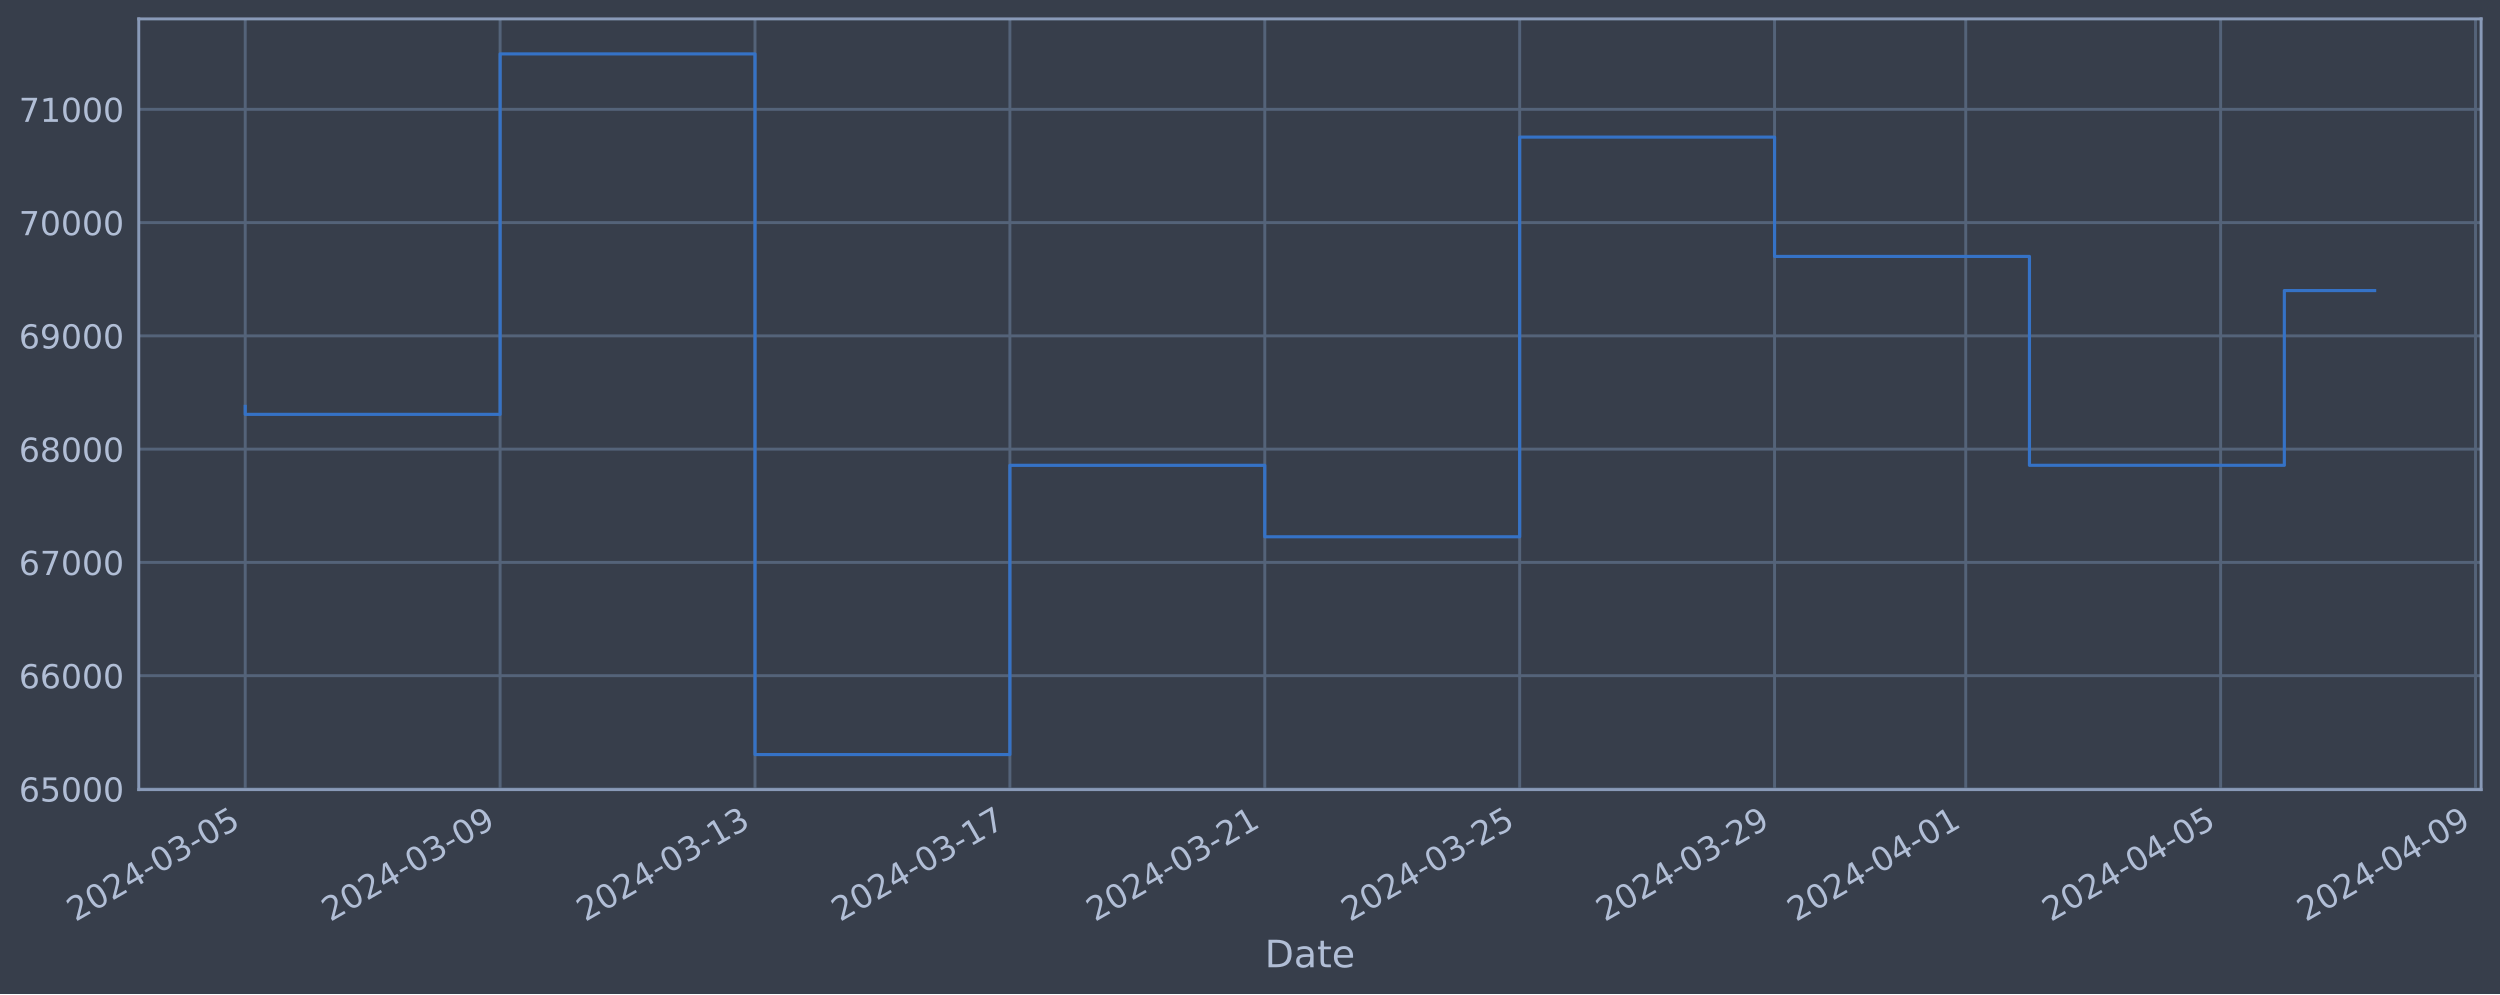
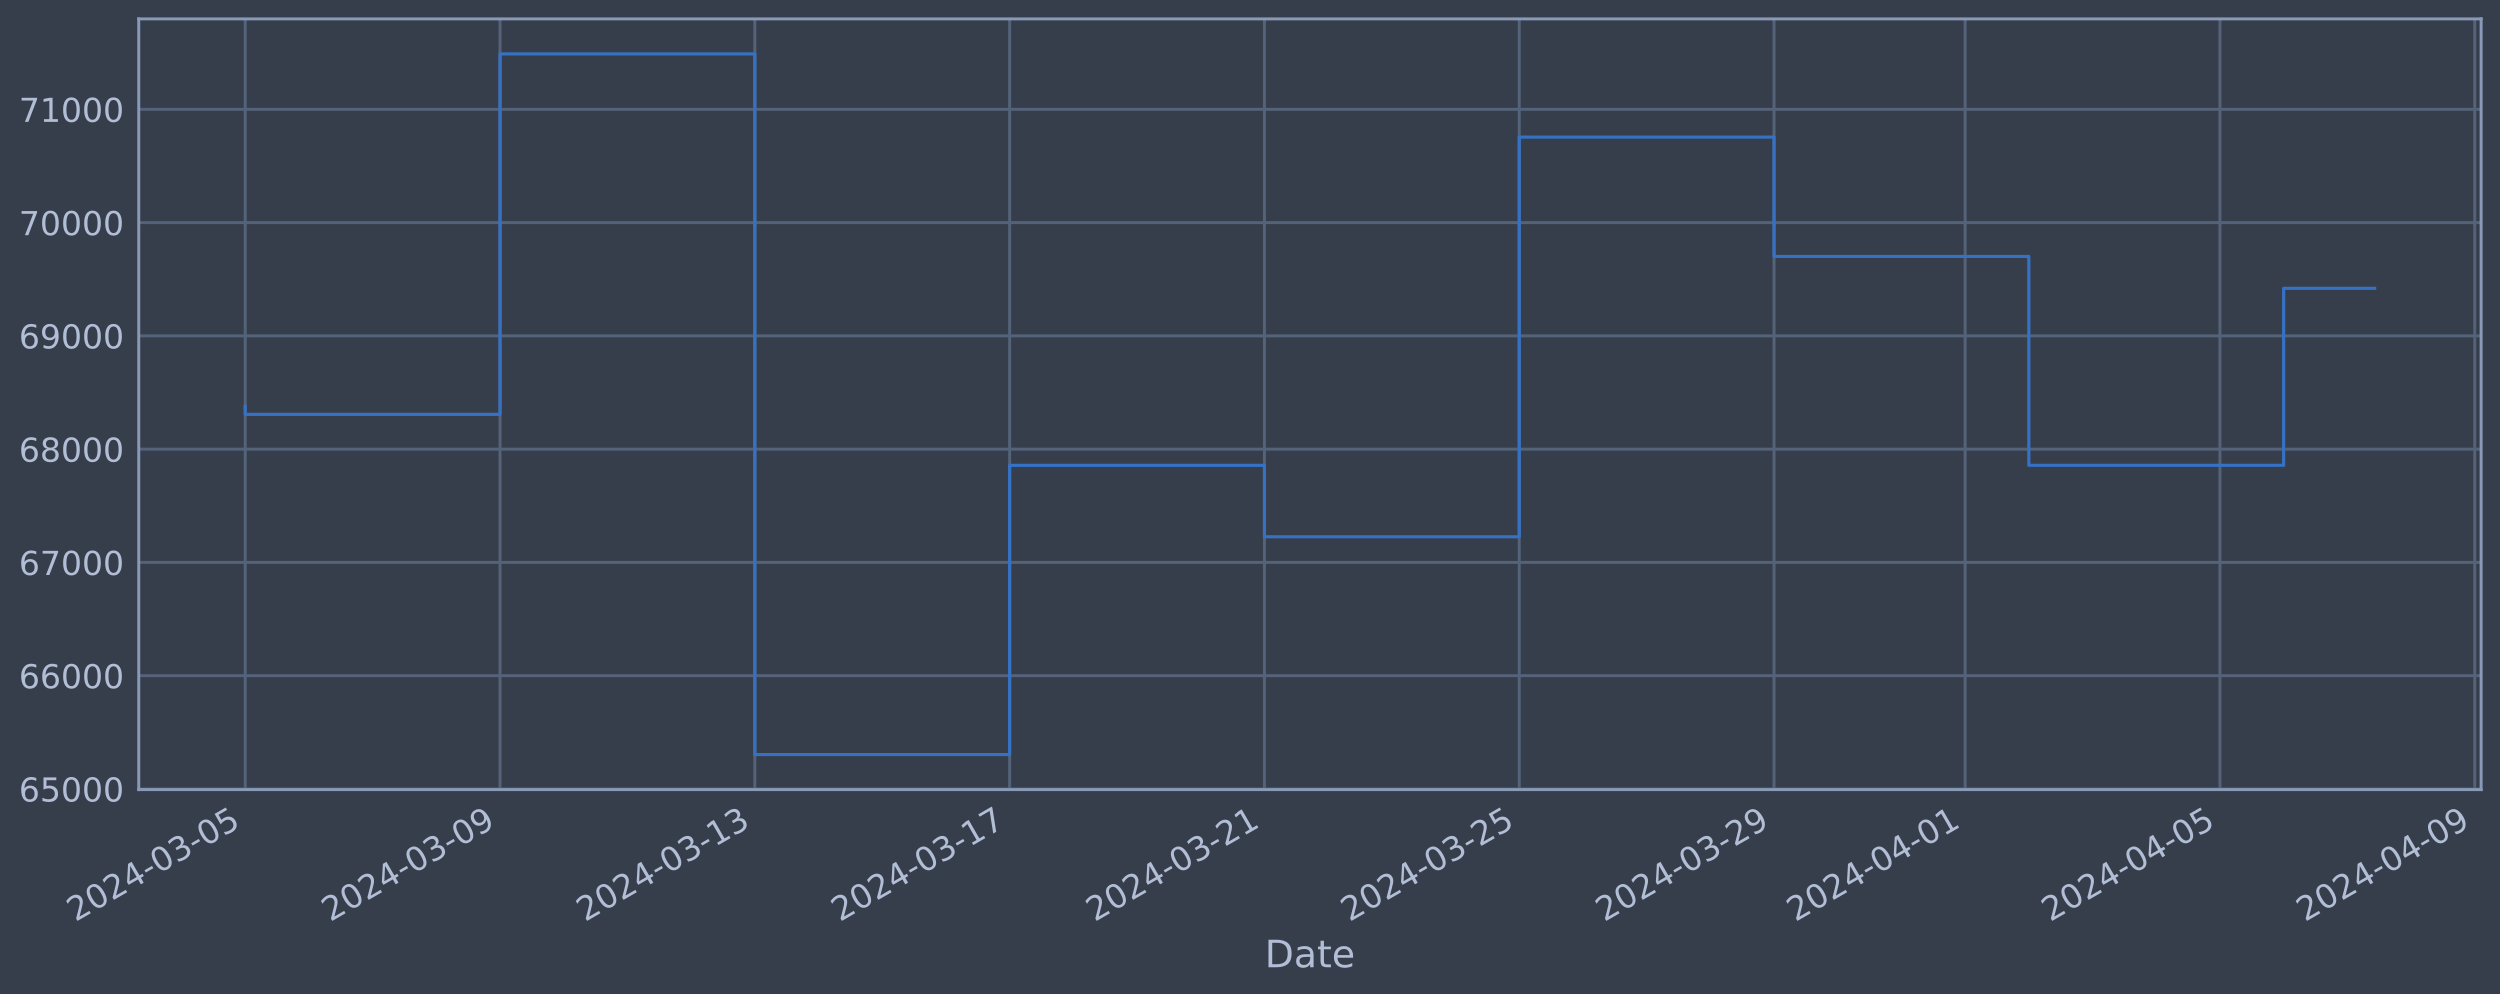
<svg xmlns="http://www.w3.org/2000/svg" xmlns:xlink="http://www.w3.org/1999/xlink" width="952.884pt" height="378.87pt" viewBox="0 0 952.884 378.87" version="1.1">
  <defs>
    <style type="text/css">*{stroke-linejoin: round; stroke-linecap: butt}</style>
  </defs>
  <g id="figure_1">
    <g id="patch_1">
      <path d="M 0 378.87  L 952.884 378.87  L 952.884 0  L 0 0  z " style="fill: #373e4b" />
    </g>
    <g id="axes_1">
      <g id="patch_2">
        <path d="M 52.884 300.96  L 945.684 300.96  L 945.684 7.2  L 52.884 7.2  z " style="fill: #373e4b" />
      </g>
      <g id="matplotlib.axis_1">
        <g id="xtick_1">
          <g id="line2d_1">
-             <path d="M 93.466 300.96  L 93.466 7.2  " clip-path="url(#pb256421239)" style="fill: none; stroke: #546379; stroke-width: 1.12; stroke-linecap: square" />
+             <path d="M 93.466 300.96  L 93.466 7.2  " clip-path="url(#pc876b6b597)" style="fill: none; stroke: #546379; stroke-width: 1.12; stroke-linecap: square" />
          </g>
          <g id="line2d_2" />
          <g id="text_1">
            <g style="fill: #b1bed6" transform="translate(28.74006 351.4642) rotate(-30) scale(0.126 -0.126)">
              <defs>
                <path id="DejaVuSans-32" d="M 1228 531  L 3431 531  L 3431 0  L 469 0  L 469 531  Q 828 903 1448 1529  Q 2069 2156 2228 2338  Q 2531 2678 2651 2914  Q 2772 3150 2772 3378  Q 2772 3750 2511 3984  Q 2250 4219 1831 4219  Q 1534 4219 1204 4116  Q 875 4013 500 3803  L 500 4441  Q 881 4594 1212 4672  Q 1544 4750 1819 4750  Q 2544 4750 2975 4387  Q 3406 4025 3406 3419  Q 3406 3131 3298 2873  Q 3191 2616 2906 2266  Q 2828 2175 2409 1742  Q 1991 1309 1228 531  z " transform="scale(0.015625)" />
                <path id="DejaVuSans-30" d="M 2034 4250  Q 1547 4250 1301 3770  Q 1056 3291 1056 2328  Q 1056 1369 1301 889  Q 1547 409 2034 409  Q 2525 409 2770 889  Q 3016 1369 3016 2328  Q 3016 3291 2770 3770  Q 2525 4250 2034 4250  z M 2034 4750  Q 2819 4750 3233 4129  Q 3647 3509 3647 2328  Q 3647 1150 3233 529  Q 2819 -91 2034 -91  Q 1250 -91 836 529  Q 422 1150 422 2328  Q 422 3509 836 4129  Q 1250 4750 2034 4750  z " transform="scale(0.015625)" />
                <path id="DejaVuSans-34" d="M 2419 4116  L 825 1625  L 2419 1625  L 2419 4116  z M 2253 4666  L 3047 4666  L 3047 1625  L 3713 1625  L 3713 1100  L 3047 1100  L 3047 0  L 2419 0  L 2419 1100  L 313 1100  L 313 1709  L 2253 4666  z " transform="scale(0.015625)" />
                <path id="DejaVuSans-2d" d="M 313 2009  L 1997 2009  L 1997 1497  L 313 1497  L 313 2009  z " transform="scale(0.015625)" />
                <path id="DejaVuSans-33" d="M 2597 2516  Q 3050 2419 3304 2112  Q 3559 1806 3559 1356  Q 3559 666 3084 287  Q 2609 -91 1734 -91  Q 1441 -91 1130 -33  Q 819 25 488 141  L 488 750  Q 750 597 1062 519  Q 1375 441 1716 441  Q 2309 441 2620 675  Q 2931 909 2931 1356  Q 2931 1769 2642 2001  Q 2353 2234 1838 2234  L 1294 2234  L 1294 2753  L 1863 2753  Q 2328 2753 2575 2939  Q 2822 3125 2822 3475  Q 2822 3834 2567 4026  Q 2313 4219 1838 4219  Q 1578 4219 1281 4162  Q 984 4106 628 3988  L 628 4550  Q 988 4650 1302 4700  Q 1616 4750 1894 4750  Q 2613 4750 3031 4423  Q 3450 4097 3450 3541  Q 3450 3153 3228 2886  Q 3006 2619 2597 2516  z " transform="scale(0.015625)" />
                <path id="DejaVuSans-35" d="M 691 4666  L 3169 4666  L 3169 4134  L 1269 4134  L 1269 2991  Q 1406 3038 1543 3061  Q 1681 3084 1819 3084  Q 2600 3084 3056 2656  Q 3513 2228 3513 1497  Q 3513 744 3044 326  Q 2575 -91 1722 -91  Q 1428 -91 1123 -41  Q 819 9 494 109  L 494 744  Q 775 591 1075 516  Q 1375 441 1709 441  Q 2250 441 2565 725  Q 2881 1009 2881 1497  Q 2881 1984 2565 2268  Q 2250 2553 1709 2553  Q 1456 2553 1204 2497  Q 953 2441 691 2322  L 691 4666  z " transform="scale(0.015625)" />
              </defs>
              <use xlink:href="#DejaVuSans-32" />
              <use xlink:href="#DejaVuSans-30" x="63.623" />
              <use xlink:href="#DejaVuSans-32" x="127.246" />
              <use xlink:href="#DejaVuSans-34" x="190.869" />
              <use xlink:href="#DejaVuSans-2d" x="254.492" />
              <use xlink:href="#DejaVuSans-30" x="290.576" />
              <use xlink:href="#DejaVuSans-33" x="354.199" />
              <use xlink:href="#DejaVuSans-2d" x="417.822" />
              <use xlink:href="#DejaVuSans-30" x="453.906" />
              <use xlink:href="#DejaVuSans-35" x="517.529" />
            </g>
          </g>
        </g>
        <g id="xtick_2">
          <g id="line2d_3">
-             <path d="M 190.618 300.96  L 190.618 7.2  " clip-path="url(#pb256421239)" style="fill: none; stroke: #546379; stroke-width: 1.12; stroke-linecap: square" />
+             <path d="M 190.585 300.96  L 190.585 7.2  " clip-path="url(#pc876b6b597)" style="fill: none; stroke: #546379; stroke-width: 1.12; stroke-linecap: square" />
          </g>
          <g id="line2d_4" />
          <g id="text_2">
-             <g style="fill: #b1bed6" transform="translate(125.8924 351.4642) rotate(-30) scale(0.126 -0.126)">
+             <g style="fill: #b1bed6" transform="translate(125.8594 351.4642) rotate(-30) scale(0.126 -0.126)">
              <defs>
                <path id="DejaVuSans-39" d="M 703 97  L 703 672  Q 941 559 1184 500  Q 1428 441 1663 441  Q 2288 441 2617 861  Q 2947 1281 2994 2138  Q 2813 1869 2534 1725  Q 2256 1581 1919 1581  Q 1219 1581 811 2004  Q 403 2428 403 3163  Q 403 3881 828 4315  Q 1253 4750 1959 4750  Q 2769 4750 3195 4129  Q 3622 3509 3622 2328  Q 3622 1225 3098 567  Q 2575 -91 1691 -91  Q 1453 -91 1209 -44  Q 966 3 703 97  z M 1959 2075  Q 2384 2075 2632 2365  Q 2881 2656 2881 3163  Q 2881 3666 2632 3958  Q 2384 4250 1959 4250  Q 1534 4250 1286 3958  Q 1038 3666 1038 3163  Q 1038 2656 1286 2365  Q 1534 2075 1959 2075  z " transform="scale(0.015625)" />
              </defs>
              <use xlink:href="#DejaVuSans-32" />
              <use xlink:href="#DejaVuSans-30" x="63.623" />
              <use xlink:href="#DejaVuSans-32" x="127.246" />
              <use xlink:href="#DejaVuSans-34" x="190.869" />
              <use xlink:href="#DejaVuSans-2d" x="254.492" />
              <use xlink:href="#DejaVuSans-30" x="290.576" />
              <use xlink:href="#DejaVuSans-33" x="354.199" />
              <use xlink:href="#DejaVuSans-2d" x="417.822" />
              <use xlink:href="#DejaVuSans-30" x="453.906" />
              <use xlink:href="#DejaVuSans-39" x="517.529" />
            </g>
          </g>
        </g>
        <g id="xtick_3">
          <g id="line2d_5">
-             <path d="M 287.77 300.96  L 287.77 7.2  " clip-path="url(#pb256421239)" style="fill: none; stroke: #546379; stroke-width: 1.12; stroke-linecap: square" />
+             <path d="M 287.704 300.96  L 287.704 7.2  " clip-path="url(#pc876b6b597)" style="fill: none; stroke: #546379; stroke-width: 1.12; stroke-linecap: square" />
          </g>
          <g id="line2d_6" />
          <g id="text_3">
-             <g style="fill: #b1bed6" transform="translate(223.0447 351.4642) rotate(-30) scale(0.126 -0.126)">
+             <g style="fill: #b1bed6" transform="translate(222.9788 351.4642) rotate(-30) scale(0.126 -0.126)">
              <defs>
                <path id="DejaVuSans-31" d="M 794 531  L 1825 531  L 1825 4091  L 703 3866  L 703 4441  L 1819 4666  L 2450 4666  L 2450 531  L 3481 531  L 3481 0  L 794 0  L 794 531  z " transform="scale(0.015625)" />
              </defs>
              <use xlink:href="#DejaVuSans-32" />
              <use xlink:href="#DejaVuSans-30" x="63.623" />
              <use xlink:href="#DejaVuSans-32" x="127.246" />
              <use xlink:href="#DejaVuSans-34" x="190.869" />
              <use xlink:href="#DejaVuSans-2d" x="254.492" />
              <use xlink:href="#DejaVuSans-30" x="290.576" />
              <use xlink:href="#DejaVuSans-33" x="354.199" />
              <use xlink:href="#DejaVuSans-2d" x="417.822" />
              <use xlink:href="#DejaVuSans-31" x="453.906" />
              <use xlink:href="#DejaVuSans-33" x="517.529" />
            </g>
          </g>
        </g>
        <g id="xtick_4">
          <g id="line2d_7">
-             <path d="M 384.922 300.96  L 384.922 7.2  " clip-path="url(#pb256421239)" style="fill: none; stroke: #546379; stroke-width: 1.12; stroke-linecap: square" />
+             <path d="M 384.824 300.96  L 384.824 7.2  " clip-path="url(#pc876b6b597)" style="fill: none; stroke: #546379; stroke-width: 1.12; stroke-linecap: square" />
          </g>
          <g id="line2d_8" />
          <g id="text_4">
-             <g style="fill: #b1bed6" transform="translate(320.197 351.4642) rotate(-30) scale(0.126 -0.126)">
+             <g style="fill: #b1bed6" transform="translate(320.0982 351.4642) rotate(-30) scale(0.126 -0.126)">
              <defs>
                <path id="DejaVuSans-37" d="M 525 4666  L 3525 4666  L 3525 4397  L 1831 0  L 1172 0  L 2766 4134  L 525 4134  L 525 4666  z " transform="scale(0.015625)" />
              </defs>
              <use xlink:href="#DejaVuSans-32" />
              <use xlink:href="#DejaVuSans-30" x="63.623" />
              <use xlink:href="#DejaVuSans-32" x="127.246" />
              <use xlink:href="#DejaVuSans-34" x="190.869" />
              <use xlink:href="#DejaVuSans-2d" x="254.492" />
              <use xlink:href="#DejaVuSans-30" x="290.576" />
              <use xlink:href="#DejaVuSans-33" x="354.199" />
              <use xlink:href="#DejaVuSans-2d" x="417.822" />
              <use xlink:href="#DejaVuSans-31" x="453.906" />
              <use xlink:href="#DejaVuSans-37" x="517.529" />
            </g>
          </g>
        </g>
        <g id="xtick_5">
          <g id="line2d_9">
-             <path d="M 482.075 300.96  L 482.075 7.2  " clip-path="url(#pb256421239)" style="fill: none; stroke: #546379; stroke-width: 1.12; stroke-linecap: square" />
+             <path d="M 481.943 300.96  L 481.943 7.2  " clip-path="url(#pc876b6b597)" style="fill: none; stroke: #546379; stroke-width: 1.12; stroke-linecap: square" />
          </g>
          <g id="line2d_10" />
          <g id="text_5">
-             <g style="fill: #b1bed6" transform="translate(417.3493 351.4642) rotate(-30) scale(0.126 -0.126)">
+             <g style="fill: #b1bed6" transform="translate(417.2175 351.4642) rotate(-30) scale(0.126 -0.126)">
              <use xlink:href="#DejaVuSans-32" />
              <use xlink:href="#DejaVuSans-30" x="63.623" />
              <use xlink:href="#DejaVuSans-32" x="127.246" />
              <use xlink:href="#DejaVuSans-34" x="190.869" />
              <use xlink:href="#DejaVuSans-2d" x="254.492" />
              <use xlink:href="#DejaVuSans-30" x="290.576" />
              <use xlink:href="#DejaVuSans-33" x="354.199" />
              <use xlink:href="#DejaVuSans-2d" x="417.822" />
              <use xlink:href="#DejaVuSans-32" x="453.906" />
              <use xlink:href="#DejaVuSans-31" x="517.529" />
            </g>
          </g>
        </g>
        <g id="xtick_6">
          <g id="line2d_11">
-             <path d="M 579.227 300.96  L 579.227 7.2  " clip-path="url(#pb256421239)" style="fill: none; stroke: #546379; stroke-width: 1.12; stroke-linecap: square" />
+             <path d="M 579.062 300.96  L 579.062 7.2  " clip-path="url(#pc876b6b597)" style="fill: none; stroke: #546379; stroke-width: 1.12; stroke-linecap: square" />
          </g>
          <g id="line2d_12" />
          <g id="text_6">
-             <g style="fill: #b1bed6" transform="translate(514.5016 351.4642) rotate(-30) scale(0.126 -0.126)">
+             <g style="fill: #b1bed6" transform="translate(514.3369 351.4642) rotate(-30) scale(0.126 -0.126)">
              <use xlink:href="#DejaVuSans-32" />
              <use xlink:href="#DejaVuSans-30" x="63.623" />
              <use xlink:href="#DejaVuSans-32" x="127.246" />
              <use xlink:href="#DejaVuSans-34" x="190.869" />
              <use xlink:href="#DejaVuSans-2d" x="254.492" />
              <use xlink:href="#DejaVuSans-30" x="290.576" />
              <use xlink:href="#DejaVuSans-33" x="354.199" />
              <use xlink:href="#DejaVuSans-2d" x="417.822" />
              <use xlink:href="#DejaVuSans-32" x="453.906" />
              <use xlink:href="#DejaVuSans-35" x="517.529" />
            </g>
          </g>
        </g>
        <g id="xtick_7">
          <g id="line2d_13">
-             <path d="M 676.379 300.96  L 676.379 7.2  " clip-path="url(#pb256421239)" style="fill: none; stroke: #546379; stroke-width: 1.12; stroke-linecap: square" />
+             <path d="M 676.182 300.96  L 676.182 7.2  " clip-path="url(#pc876b6b597)" style="fill: none; stroke: #546379; stroke-width: 1.12; stroke-linecap: square" />
          </g>
          <g id="line2d_14" />
          <g id="text_7">
-             <g style="fill: #b1bed6" transform="translate(611.6539 351.4642) rotate(-30) scale(0.126 -0.126)">
+             <g style="fill: #b1bed6" transform="translate(611.4563 351.4642) rotate(-30) scale(0.126 -0.126)">
              <use xlink:href="#DejaVuSans-32" />
              <use xlink:href="#DejaVuSans-30" x="63.623" />
              <use xlink:href="#DejaVuSans-32" x="127.246" />
              <use xlink:href="#DejaVuSans-34" x="190.869" />
              <use xlink:href="#DejaVuSans-2d" x="254.492" />
              <use xlink:href="#DejaVuSans-30" x="290.576" />
              <use xlink:href="#DejaVuSans-33" x="354.199" />
              <use xlink:href="#DejaVuSans-2d" x="417.822" />
              <use xlink:href="#DejaVuSans-32" x="453.906" />
              <use xlink:href="#DejaVuSans-39" x="517.529" />
            </g>
          </g>
        </g>
        <g id="xtick_8">
          <g id="line2d_15">
-             <path d="M 749.244 300.96  L 749.244 7.2  " clip-path="url(#pb256421239)" style="fill: none; stroke: #546379; stroke-width: 1.12; stroke-linecap: square" />
+             <path d="M 749.021 300.96  L 749.021 7.2  " clip-path="url(#pc876b6b597)" style="fill: none; stroke: #546379; stroke-width: 1.12; stroke-linecap: square" />
          </g>
          <g id="line2d_16" />
          <g id="text_8">
-             <g style="fill: #b1bed6" transform="translate(684.5181 351.4642) rotate(-30) scale(0.126 -0.126)">
+             <g style="fill: #b1bed6" transform="translate(684.2958 351.4642) rotate(-30) scale(0.126 -0.126)">
              <use xlink:href="#DejaVuSans-32" />
              <use xlink:href="#DejaVuSans-30" x="63.623" />
              <use xlink:href="#DejaVuSans-32" x="127.246" />
              <use xlink:href="#DejaVuSans-34" x="190.869" />
              <use xlink:href="#DejaVuSans-2d" x="254.492" />
              <use xlink:href="#DejaVuSans-30" x="290.576" />
              <use xlink:href="#DejaVuSans-34" x="354.199" />
              <use xlink:href="#DejaVuSans-2d" x="417.822" />
              <use xlink:href="#DejaVuSans-30" x="453.906" />
              <use xlink:href="#DejaVuSans-31" x="517.529" />
            </g>
          </g>
        </g>
        <g id="xtick_9">
          <g id="line2d_17">
-             <path d="M 846.396 300.96  L 846.396 7.2  " clip-path="url(#pb256421239)" style="fill: none; stroke: #546379; stroke-width: 1.12; stroke-linecap: square" />
+             <path d="M 846.141 300.96  L 846.141 7.2  " clip-path="url(#pc876b6b597)" style="fill: none; stroke: #546379; stroke-width: 1.12; stroke-linecap: square" />
          </g>
          <g id="line2d_18" />
          <g id="text_9">
-             <g style="fill: #b1bed6" transform="translate(781.6704 351.4642) rotate(-30) scale(0.126 -0.126)">
+             <g style="fill: #b1bed6" transform="translate(781.4152 351.4642) rotate(-30) scale(0.126 -0.126)">
              <use xlink:href="#DejaVuSans-32" />
              <use xlink:href="#DejaVuSans-30" x="63.623" />
              <use xlink:href="#DejaVuSans-32" x="127.246" />
              <use xlink:href="#DejaVuSans-34" x="190.869" />
              <use xlink:href="#DejaVuSans-2d" x="254.492" />
              <use xlink:href="#DejaVuSans-30" x="290.576" />
              <use xlink:href="#DejaVuSans-34" x="354.199" />
              <use xlink:href="#DejaVuSans-2d" x="417.822" />
              <use xlink:href="#DejaVuSans-30" x="453.906" />
              <use xlink:href="#DejaVuSans-35" x="517.529" />
            </g>
          </g>
        </g>
        <g id="xtick_10">
          <g id="line2d_19">
-             <path d="M 943.548 300.96  L 943.548 7.2  " clip-path="url(#pb256421239)" style="fill: none; stroke: #546379; stroke-width: 1.12; stroke-linecap: square" />
+             <path d="M 943.26 300.96  L 943.26 7.2  " clip-path="url(#pc876b6b597)" style="fill: none; stroke: #546379; stroke-width: 1.12; stroke-linecap: square" />
          </g>
          <g id="line2d_20" />
          <g id="text_10">
-             <g style="fill: #b1bed6" transform="translate(878.8227 351.4642) rotate(-30) scale(0.126 -0.126)">
+             <g style="fill: #b1bed6" transform="translate(878.5346 351.4642) rotate(-30) scale(0.126 -0.126)">
              <use xlink:href="#DejaVuSans-32" />
              <use xlink:href="#DejaVuSans-30" x="63.623" />
              <use xlink:href="#DejaVuSans-32" x="127.246" />
              <use xlink:href="#DejaVuSans-34" x="190.869" />
              <use xlink:href="#DejaVuSans-2d" x="254.492" />
              <use xlink:href="#DejaVuSans-30" x="290.576" />
              <use xlink:href="#DejaVuSans-34" x="354.199" />
              <use xlink:href="#DejaVuSans-2d" x="417.822" />
              <use xlink:href="#DejaVuSans-30" x="453.906" />
              <use xlink:href="#DejaVuSans-39" x="517.529" />
            </g>
          </g>
        </g>
        <g id="text_11">
          <g style="fill: #b1bed6" transform="translate(482.0746 368.6753) scale(0.144 -0.144)">
            <defs>
              <path id="DejaVuSans-44" d="M 1259 4147  L 1259 519  L 2022 519  Q 2988 519 3436 956  Q 3884 1394 3884 2338  Q 3884 3275 3436 3711  Q 2988 4147 2022 4147  L 1259 4147  z M 628 4666  L 1925 4666  Q 3281 4666 3915 4102  Q 4550 3538 4550 2338  Q 4550 1131 3912 565  Q 3275 0 1925 0  L 628 0  L 628 4666  z " transform="scale(0.015625)" />
              <path id="DejaVuSans-61" d="M 2194 1759  Q 1497 1759 1228 1600  Q 959 1441 959 1056  Q 959 750 1161 570  Q 1363 391 1709 391  Q 2188 391 2477 730  Q 2766 1069 2766 1631  L 2766 1759  L 2194 1759  z M 3341 1997  L 3341 0  L 2766 0  L 2766 531  Q 2569 213 2275 61  Q 1981 -91 1556 -91  Q 1019 -91 701 211  Q 384 513 384 1019  Q 384 1609 779 1909  Q 1175 2209 1959 2209  L 2766 2209  L 2766 2266  Q 2766 2663 2505 2880  Q 2244 3097 1772 3097  Q 1472 3097 1187 3025  Q 903 2953 641 2809  L 641 3341  Q 956 3463 1253 3523  Q 1550 3584 1831 3584  Q 2591 3584 2966 3190  Q 3341 2797 3341 1997  z " transform="scale(0.015625)" />
              <path id="DejaVuSans-74" d="M 1172 4494  L 1172 3500  L 2356 3500  L 2356 3053  L 1172 3053  L 1172 1153  Q 1172 725 1289 603  Q 1406 481 1766 481  L 2356 481  L 2356 0  L 1766 0  Q 1100 0 847 248  Q 594 497 594 1153  L 594 3053  L 172 3053  L 172 3500  L 594 3500  L 594 4494  L 1172 4494  z " transform="scale(0.015625)" />
              <path id="DejaVuSans-65" d="M 3597 1894  L 3597 1613  L 953 1613  Q 991 1019 1311 708  Q 1631 397 2203 397  Q 2534 397 2845 478  Q 3156 559 3463 722  L 3463 178  Q 3153 47 2828 -22  Q 2503 -91 2169 -91  Q 1331 -91 842 396  Q 353 884 353 1716  Q 353 2575 817 3079  Q 1281 3584 2069 3584  Q 2775 3584 3186 3129  Q 3597 2675 3597 1894  z M 3022 2063  Q 3016 2534 2758 2815  Q 2500 3097 2075 3097  Q 1594 3097 1305 2825  Q 1016 2553 972 2059  L 3022 2063  z " transform="scale(0.015625)" />
            </defs>
            <use xlink:href="#DejaVuSans-44" />
            <use xlink:href="#DejaVuSans-61" x="77.002" />
            <use xlink:href="#DejaVuSans-74" x="138.281" />
            <use xlink:href="#DejaVuSans-65" x="177.49" />
          </g>
        </g>
      </g>
      <g id="matplotlib.axis_2">
        <g id="ytick_1">
          <g id="line2d_21">
-             <path d="M 52.884 300.718  L 945.684 300.718  " clip-path="url(#pb256421239)" style="fill: none; stroke: #546379; stroke-width: 1.12; stroke-linecap: square" />
+             <path d="M 52.884 300.718  L 945.684 300.718  " clip-path="url(#pc876b6b597)" style="fill: none; stroke: #546379; stroke-width: 1.12; stroke-linecap: square" />
          </g>
          <g id="line2d_22" />
          <g id="text_12">
            <g style="fill: #b1bed6" transform="translate(7.2 305.5049) scale(0.126 -0.126)">
              <defs>
                <path id="DejaVuSans-36" d="M 2113 2584  Q 1688 2584 1439 2293  Q 1191 2003 1191 1497  Q 1191 994 1439 701  Q 1688 409 2113 409  Q 2538 409 2786 701  Q 3034 994 3034 1497  Q 3034 2003 2786 2293  Q 2538 2584 2113 2584  z M 3366 4563  L 3366 3988  Q 3128 4100 2886 4159  Q 2644 4219 2406 4219  Q 1781 4219 1451 3797  Q 1122 3375 1075 2522  Q 1259 2794 1537 2939  Q 1816 3084 2150 3084  Q 2853 3084 3261 2657  Q 3669 2231 3669 1497  Q 3669 778 3244 343  Q 2819 -91 2113 -91  Q 1303 -91 875 529  Q 447 1150 447 2328  Q 447 3434 972 4092  Q 1497 4750 2381 4750  Q 2619 4750 2861 4703  Q 3103 4656 3366 4563  z " transform="scale(0.015625)" />
              </defs>
              <use xlink:href="#DejaVuSans-36" />
              <use xlink:href="#DejaVuSans-35" x="63.623" />
              <use xlink:href="#DejaVuSans-30" x="127.246" />
              <use xlink:href="#DejaVuSans-30" x="190.869" />
              <use xlink:href="#DejaVuSans-30" x="254.492" />
            </g>
          </g>
        </g>
        <g id="ytick_2">
          <g id="line2d_23">
-             <path d="M 52.884 257.544  L 945.684 257.544  " clip-path="url(#pb256421239)" style="fill: none; stroke: #546379; stroke-width: 1.12; stroke-linecap: square" />
+             <path d="M 52.884 257.544  L 945.684 257.544  " clip-path="url(#pc876b6b597)" style="fill: none; stroke: #546379; stroke-width: 1.12; stroke-linecap: square" />
          </g>
          <g id="line2d_24" />
          <g id="text_13">
            <g style="fill: #b1bed6" transform="translate(7.2 262.331) scale(0.126 -0.126)">
              <use xlink:href="#DejaVuSans-36" />
              <use xlink:href="#DejaVuSans-36" x="63.623" />
              <use xlink:href="#DejaVuSans-30" x="127.246" />
              <use xlink:href="#DejaVuSans-30" x="190.869" />
              <use xlink:href="#DejaVuSans-30" x="254.492" />
            </g>
          </g>
        </g>
        <g id="ytick_3">
          <g id="line2d_25">
-             <path d="M 52.884 214.37  L 945.684 214.37  " clip-path="url(#pb256421239)" style="fill: none; stroke: #546379; stroke-width: 1.12; stroke-linecap: square" />
+             <path d="M 52.884 214.37  L 945.684 214.37  " clip-path="url(#pc876b6b597)" style="fill: none; stroke: #546379; stroke-width: 1.12; stroke-linecap: square" />
          </g>
          <g id="line2d_26" />
          <g id="text_14">
            <g style="fill: #b1bed6" transform="translate(7.2 219.157) scale(0.126 -0.126)">
              <use xlink:href="#DejaVuSans-36" />
              <use xlink:href="#DejaVuSans-37" x="63.623" />
              <use xlink:href="#DejaVuSans-30" x="127.246" />
              <use xlink:href="#DejaVuSans-30" x="190.869" />
              <use xlink:href="#DejaVuSans-30" x="254.492" />
            </g>
          </g>
        </g>
        <g id="ytick_4">
          <g id="line2d_27">
-             <path d="M 52.884 171.196  L 945.684 171.196  " clip-path="url(#pb256421239)" style="fill: none; stroke: #546379; stroke-width: 1.12; stroke-linecap: square" />
+             <path d="M 52.884 171.196  L 945.684 171.196  " clip-path="url(#pc876b6b597)" style="fill: none; stroke: #546379; stroke-width: 1.12; stroke-linecap: square" />
          </g>
          <g id="line2d_28" />
          <g id="text_15">
            <g style="fill: #b1bed6" transform="translate(7.2 175.9831) scale(0.126 -0.126)">
              <defs>
                <path id="DejaVuSans-38" d="M 2034 2216  Q 1584 2216 1326 1975  Q 1069 1734 1069 1313  Q 1069 891 1326 650  Q 1584 409 2034 409  Q 2484 409 2743 651  Q 3003 894 3003 1313  Q 3003 1734 2745 1975  Q 2488 2216 2034 2216  z M 1403 2484  Q 997 2584 770 2862  Q 544 3141 544 3541  Q 544 4100 942 4425  Q 1341 4750 2034 4750  Q 2731 4750 3128 4425  Q 3525 4100 3525 3541  Q 3525 3141 3298 2862  Q 3072 2584 2669 2484  Q 3125 2378 3379 2068  Q 3634 1759 3634 1313  Q 3634 634 3220 271  Q 2806 -91 2034 -91  Q 1263 -91 848 271  Q 434 634 434 1313  Q 434 1759 690 2068  Q 947 2378 1403 2484  z M 1172 3481  Q 1172 3119 1398 2916  Q 1625 2713 2034 2713  Q 2441 2713 2670 2916  Q 2900 3119 2900 3481  Q 2900 3844 2670 4047  Q 2441 4250 2034 4250  Q 1625 4250 1398 4047  Q 1172 3844 1172 3481  z " transform="scale(0.015625)" />
              </defs>
              <use xlink:href="#DejaVuSans-36" />
              <use xlink:href="#DejaVuSans-38" x="63.623" />
              <use xlink:href="#DejaVuSans-30" x="127.246" />
              <use xlink:href="#DejaVuSans-30" x="190.869" />
              <use xlink:href="#DejaVuSans-30" x="254.492" />
            </g>
          </g>
        </g>
        <g id="ytick_5">
          <g id="line2d_29">
-             <path d="M 52.884 128.022  L 945.684 128.022  " clip-path="url(#pb256421239)" style="fill: none; stroke: #546379; stroke-width: 1.12; stroke-linecap: square" />
+             <path d="M 52.884 128.022  L 945.684 128.022  " clip-path="url(#pc876b6b597)" style="fill: none; stroke: #546379; stroke-width: 1.12; stroke-linecap: square" />
          </g>
          <g id="line2d_30" />
          <g id="text_16">
            <g style="fill: #b1bed6" transform="translate(7.2 132.8092) scale(0.126 -0.126)">
              <use xlink:href="#DejaVuSans-36" />
              <use xlink:href="#DejaVuSans-39" x="63.623" />
              <use xlink:href="#DejaVuSans-30" x="127.246" />
              <use xlink:href="#DejaVuSans-30" x="190.869" />
              <use xlink:href="#DejaVuSans-30" x="254.492" />
            </g>
          </g>
        </g>
        <g id="ytick_6">
          <g id="line2d_31">
-             <path d="M 52.884 84.848  L 945.684 84.848  " clip-path="url(#pb256421239)" style="fill: none; stroke: #546379; stroke-width: 1.12; stroke-linecap: square" />
+             <path d="M 52.884 84.848  L 945.684 84.848  " clip-path="url(#pc876b6b597)" style="fill: none; stroke: #546379; stroke-width: 1.12; stroke-linecap: square" />
          </g>
          <g id="line2d_32" />
          <g id="text_17">
            <g style="fill: #b1bed6" transform="translate(7.2 89.63523) scale(0.126 -0.126)">
              <use xlink:href="#DejaVuSans-37" />
              <use xlink:href="#DejaVuSans-30" x="63.623" />
              <use xlink:href="#DejaVuSans-30" x="127.246" />
              <use xlink:href="#DejaVuSans-30" x="190.869" />
              <use xlink:href="#DejaVuSans-30" x="254.492" />
            </g>
          </g>
        </g>
        <g id="ytick_7">
          <g id="line2d_33">
-             <path d="M 52.884 41.674  L 945.684 41.674  " clip-path="url(#pb256421239)" style="fill: none; stroke: #546379; stroke-width: 1.12; stroke-linecap: square" />
+             <path d="M 52.884 41.674  L 945.684 41.674  " clip-path="url(#pc876b6b597)" style="fill: none; stroke: #546379; stroke-width: 1.12; stroke-linecap: square" />
          </g>
          <g id="line2d_34" />
          <g id="text_18">
            <g style="fill: #b1bed6" transform="translate(7.2 46.4613) scale(0.126 -0.126)">
              <use xlink:href="#DejaVuSans-37" />
              <use xlink:href="#DejaVuSans-31" x="63.623" />
              <use xlink:href="#DejaVuSans-30" x="127.246" />
              <use xlink:href="#DejaVuSans-30" x="190.869" />
              <use xlink:href="#DejaVuSans-30" x="254.492" />
            </g>
          </g>
        </g>
      </g>
      <g id="line2d_35">
-         <path d="M 93.466 154.891  L 93.466 157.946  L 190.618 157.946  L 190.618 20.553  L 287.77 20.553  L 287.77 287.607  L 384.922 287.607  L 384.922 177.362  L 482.075 177.362  L 482.075 204.598  L 579.227 204.598  L 579.227 52.265  L 676.379 52.265  L 676.379 97.744  L 773.532 97.744  L 773.532 177.352  L 870.684 177.352  L 870.684 110.749  L 905.102 110.749  " clip-path="url(#pb256421239)" style="fill: none; stroke: #3572c6; stroke-width: 1.2; stroke-linecap: square" />
+         <path d="M 93.466 154.891  L 93.466 157.946  L 190.585 157.946  L 190.585 20.553  L 287.704 20.553  L 287.704 287.607  L 384.824 287.607  L 384.824 177.362  L 481.943 177.362  L 481.943 204.598  L 579.062 204.598  L 579.062 52.265  L 676.182 52.265  L 676.182 97.744  L 773.301 97.744  L 773.301 177.352  L 870.421 177.352  L 870.421 109.885  L 905.102 109.885  " clip-path="url(#pc876b6b597)" style="fill: none; stroke: #3572c6; stroke-width: 1.2; stroke-linecap: square" />
      </g>
      <g id="patch_3">
        <path d="M 52.884 300.96  L 52.884 7.2  " style="fill: none; stroke: #899ab8; stroke-width: 1.12; stroke-linejoin: miter; stroke-linecap: square" />
      </g>
      <g id="patch_4">
        <path d="M 945.684 300.96  L 945.684 7.2  " style="fill: none; stroke: #899ab8; stroke-width: 1.12; stroke-linejoin: miter; stroke-linecap: square" />
      </g>
      <g id="patch_5">
        <path d="M 52.884 300.96  L 945.684 300.96  " style="fill: none; stroke: #899ab8; stroke-width: 1.12; stroke-linejoin: miter; stroke-linecap: square" />
      </g>
      <g id="patch_6">
        <path d="M 52.884 7.2  L 945.684 7.2  " style="fill: none; stroke: #899ab8; stroke-width: 1.12; stroke-linejoin: miter; stroke-linecap: square" />
      </g>
    </g>
  </g>
  <defs>
-     <clipPath id="pb256421239">
+     <clipPath id="pc876b6b597">
      <rect x="52.884" y="7.2" width="892.8" height="293.76" />
    </clipPath>
  </defs>
</svg>
